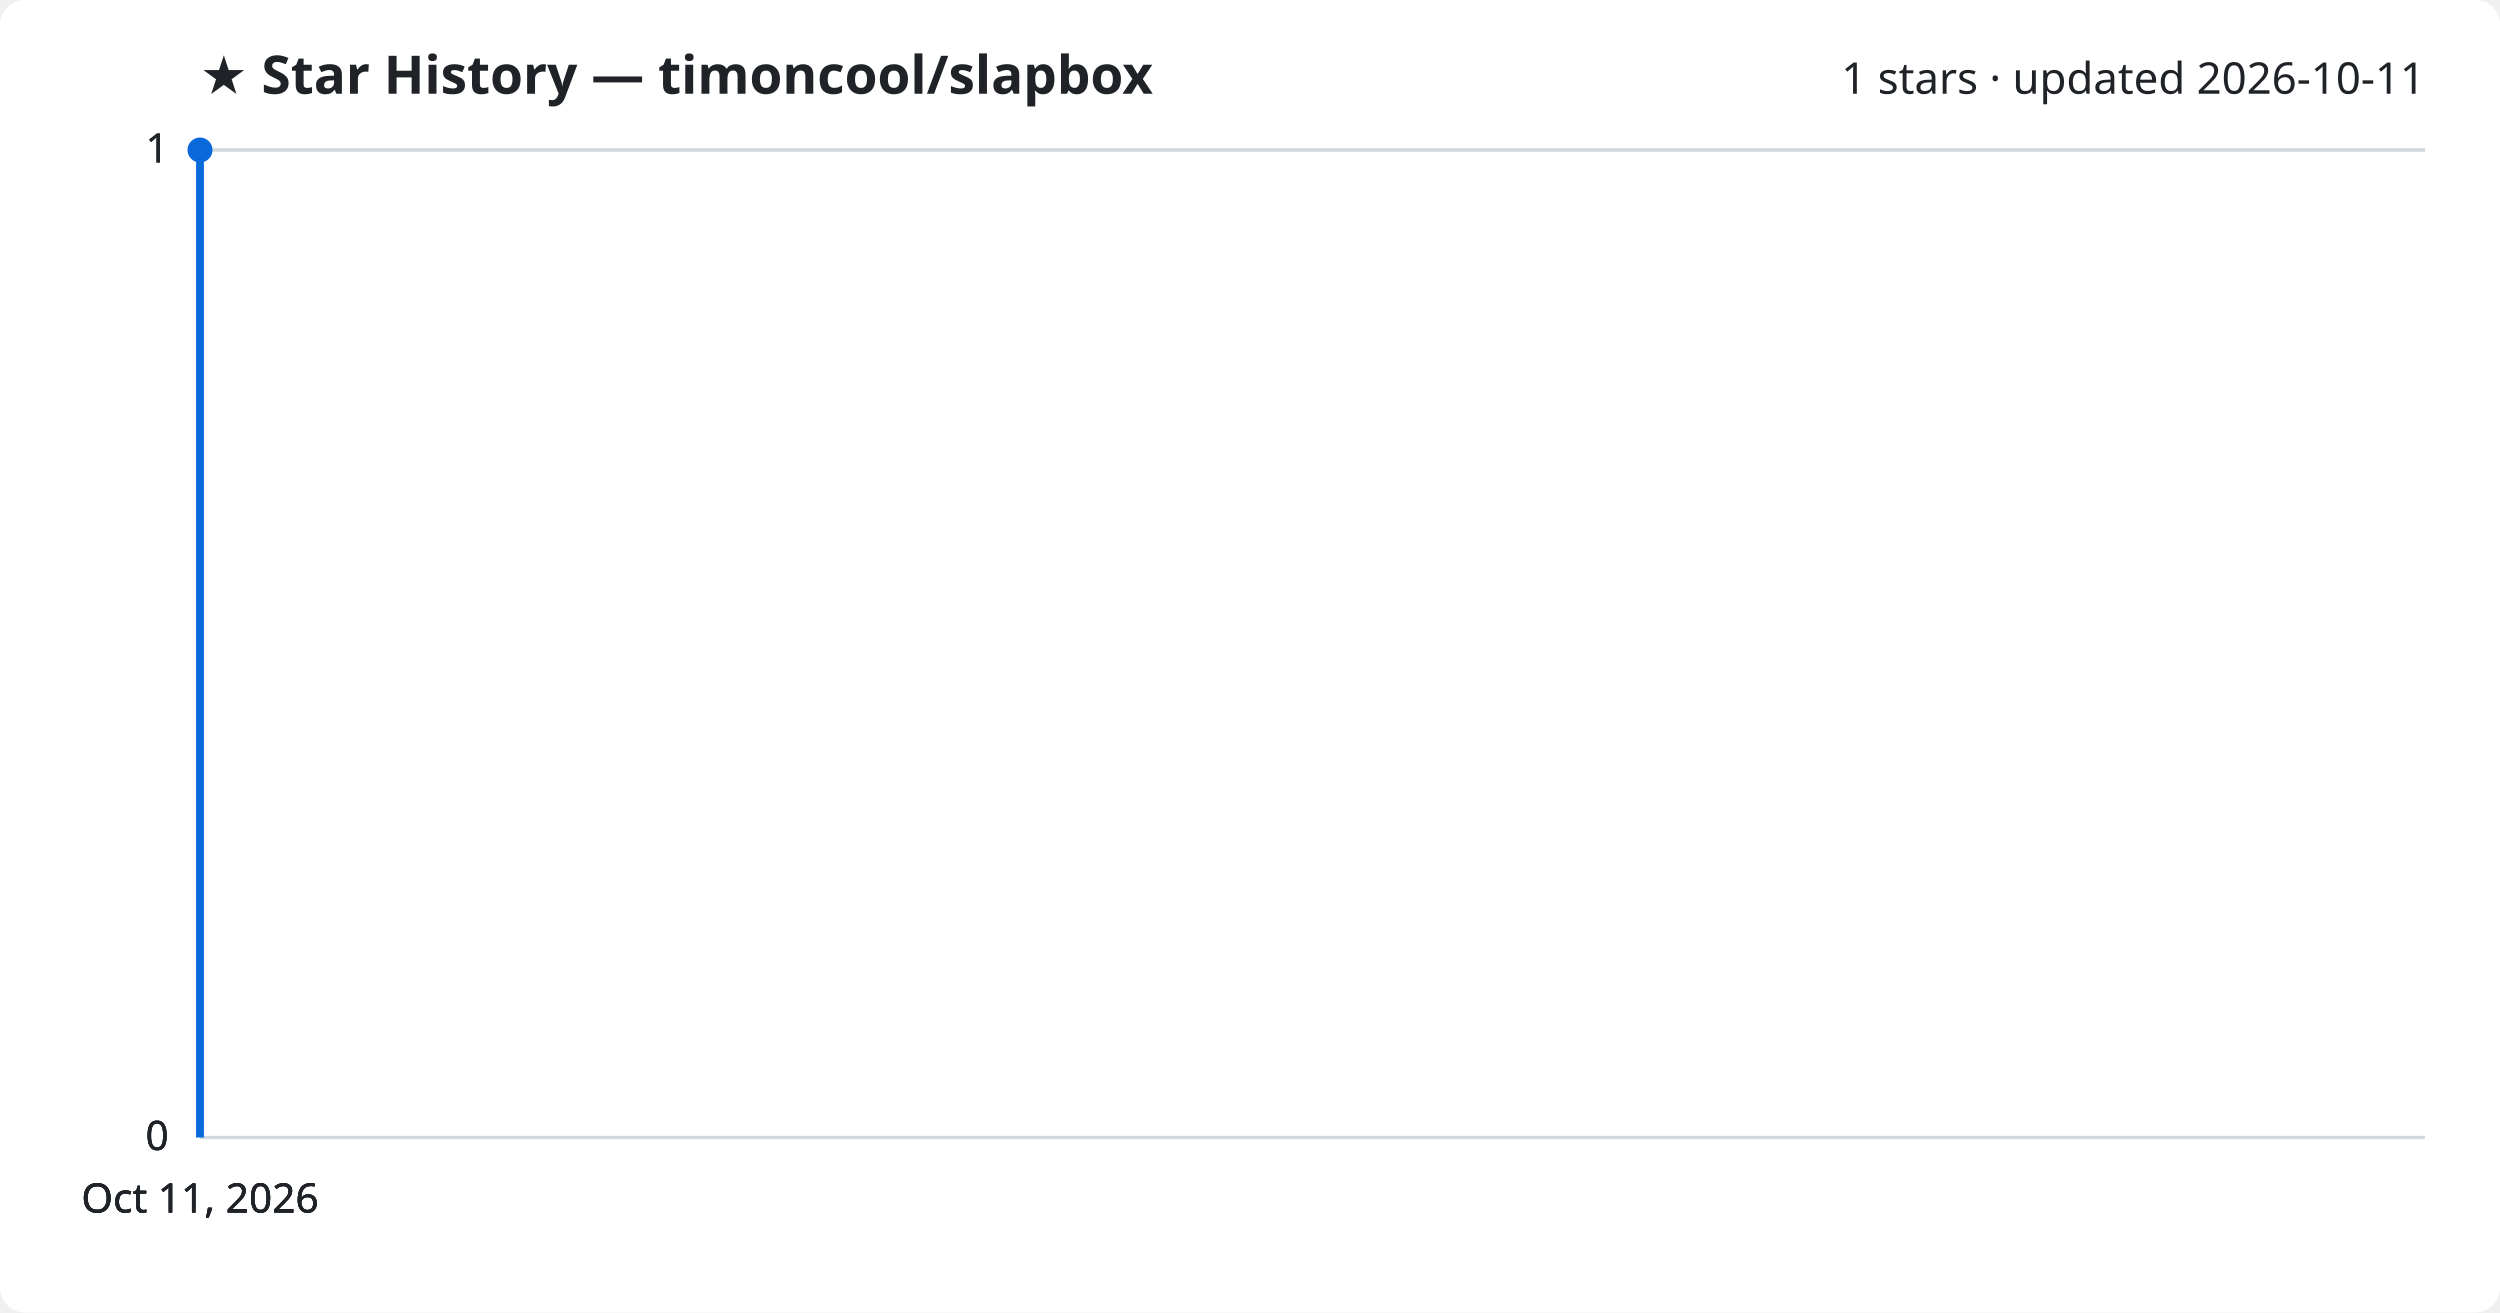
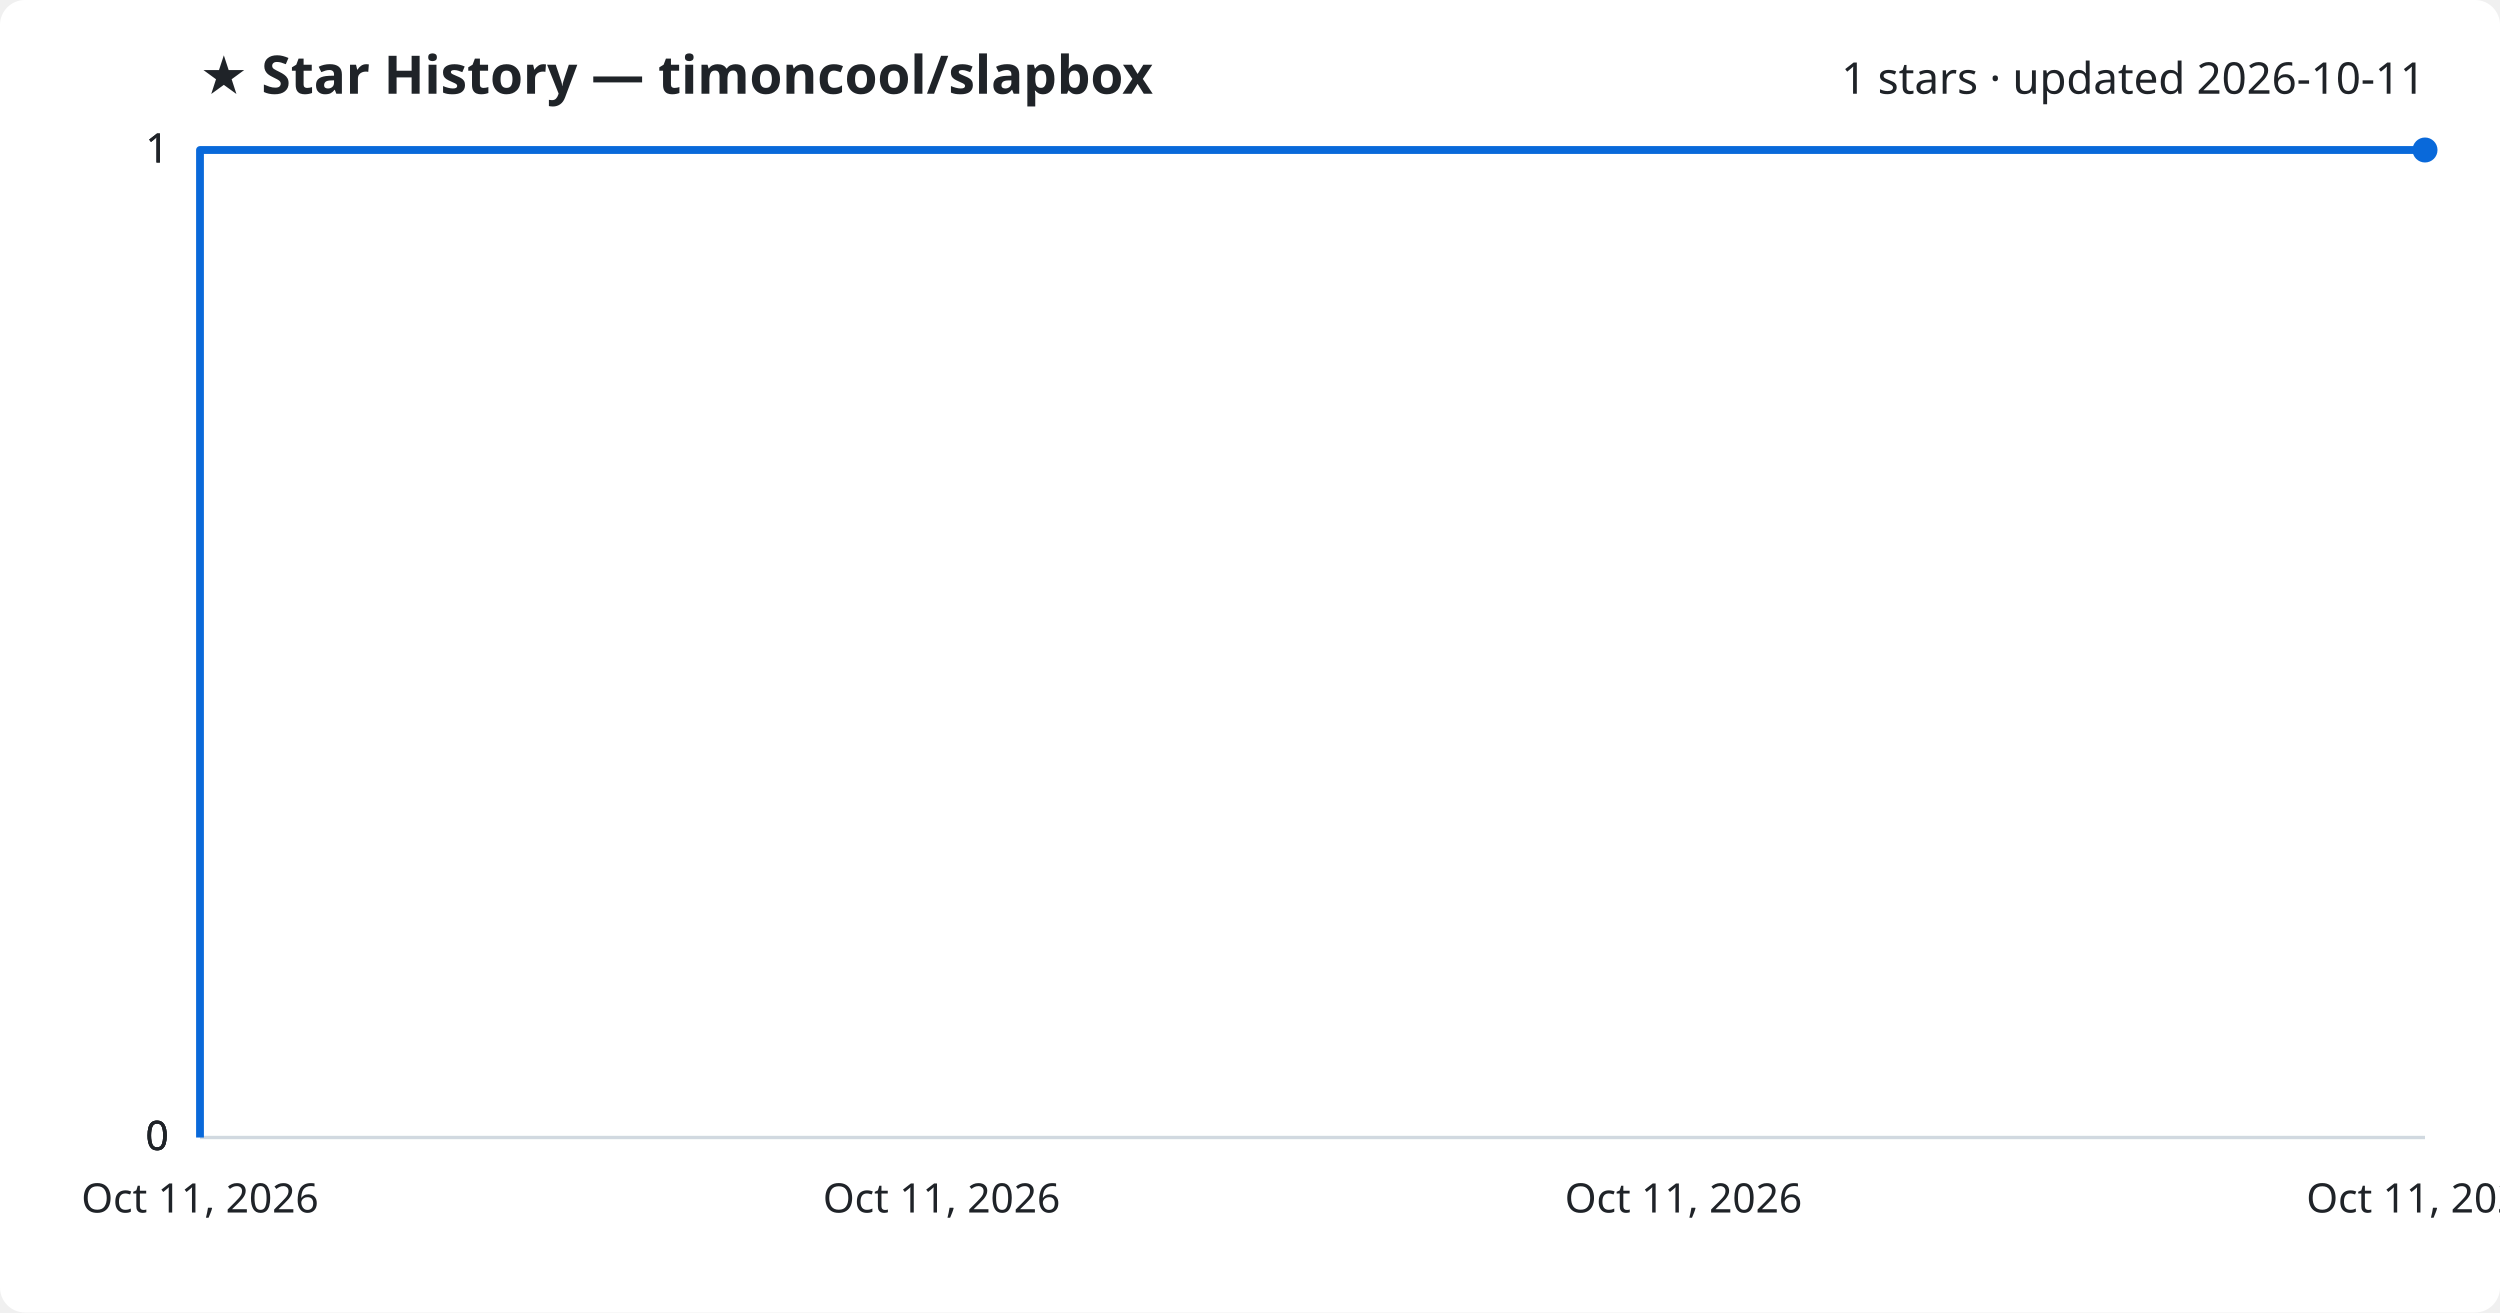
<svg xmlns="http://www.w3.org/2000/svg" viewBox="0 0 800 420" font-family="Segoe UI, sans-serif">
  <rect width="800" height="420" fill="#ffffff" rx="8" />
  <text x="64" y="30" fill="#1f2328" font-size="17" font-weight="700">★ Star History — timoncool/slapbox</text>
  <text x="776" y="30" fill="#1f2328" font-size="14" text-anchor="end">1 stars · updated 2026-10-11</text>
  <line x1="64" y1="364.0" x2="776" y2="364.0" stroke="#d1d9e0" stroke-width="1" />
  <text x="54" y="368.0" fill="#1f2328" font-size="13" text-anchor="end">0</text>
  <line x1="64" y1="364.0" x2="776" y2="364.0" stroke="#d1d9e0" stroke-width="1" />
  <text x="54" y="368.0" fill="#1f2328" font-size="13" text-anchor="end">0</text>
  <line x1="64" y1="364.0" x2="776" y2="364.0" stroke="#d1d9e0" stroke-width="1" />
  <text x="54" y="368.0" fill="#1f2328" font-size="13" text-anchor="end">0</text>
  <line x1="64" y1="48.0" x2="776" y2="48.0" stroke="#d1d9e0" stroke-width="1" />
  <text x="54" y="52.0" fill="#1f2328" font-size="13" text-anchor="end">1</text>
  <line x1="64" y1="48.0" x2="776" y2="48.0" stroke="#d1d9e0" stroke-width="1" />
  <text x="54" y="52.0" fill="#1f2328" font-size="13" text-anchor="end">1</text>
-   <path d="M64.0,364.0 L64.0,48.0 L64.0,48.0" fill="none" stroke="#0969da" stroke-width="2.5" stroke-linejoin="round" />
-   <circle cx="64.0" cy="48.0" r="4" fill="#0969da" />
+   <path d="M64.0,364.0 L64.0,48.0 L776.0,48.0" fill="none" stroke="#0969da" stroke-width="2.5" stroke-linejoin="round" />
+   <circle cx="776.0" cy="48.0" r="4" fill="#0969da" />
  <text x="64.0" y="388" fill="#1f2328" font-size="13" text-anchor="middle">Oct 11, 2026</text>
-   <text x="64.0" y="388" fill="#1f2328" font-size="13" text-anchor="middle">Oct 11, 2026</text>
-   <text x="64.0" y="388" fill="#1f2328" font-size="13" text-anchor="middle">Oct 11, 2026</text>
-   <text x="64.0" y="388" fill="#1f2328" font-size="13" text-anchor="middle">Oct 11, 2026</text>
+   <text x="301.3" y="388" fill="#1f2328" font-size="13" text-anchor="middle">Oct 11, 2026</text>
+   <text x="538.7" y="388" fill="#1f2328" font-size="13" text-anchor="middle">Oct 11, 2026</text>
+   <text x="776.0" y="388" fill="#1f2328" font-size="13" text-anchor="middle">Oct 11, 2026</text>
</svg>
